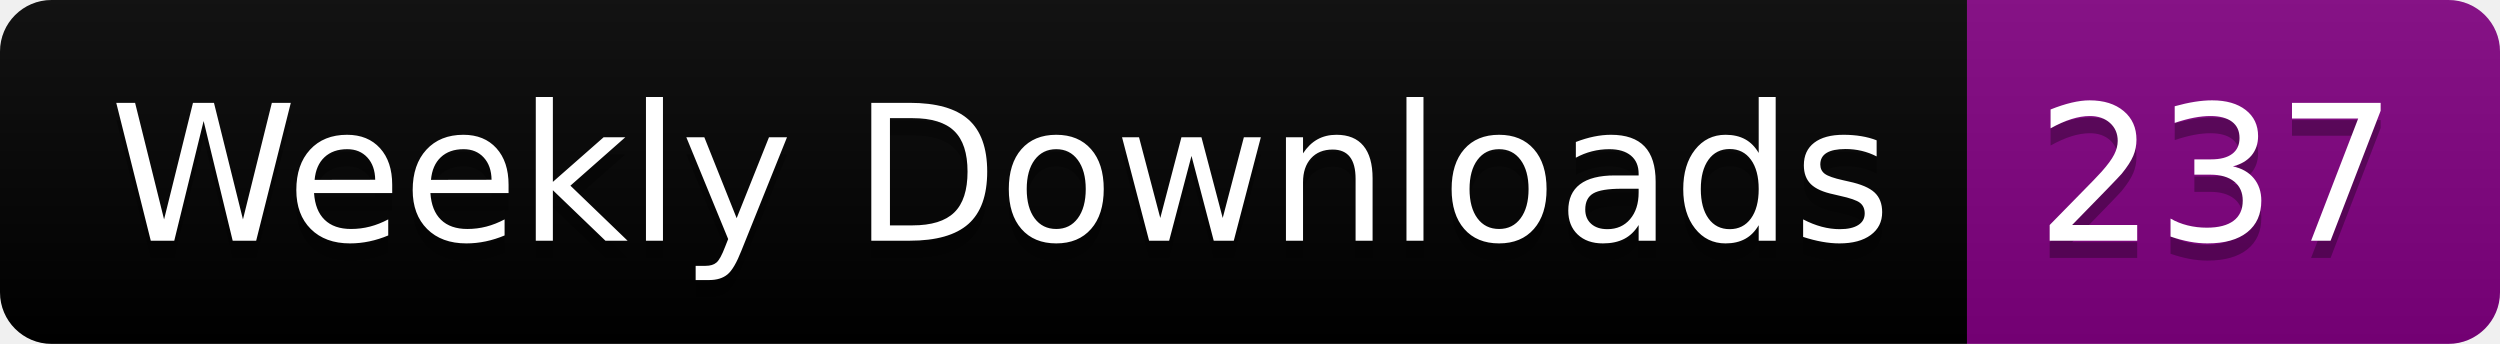
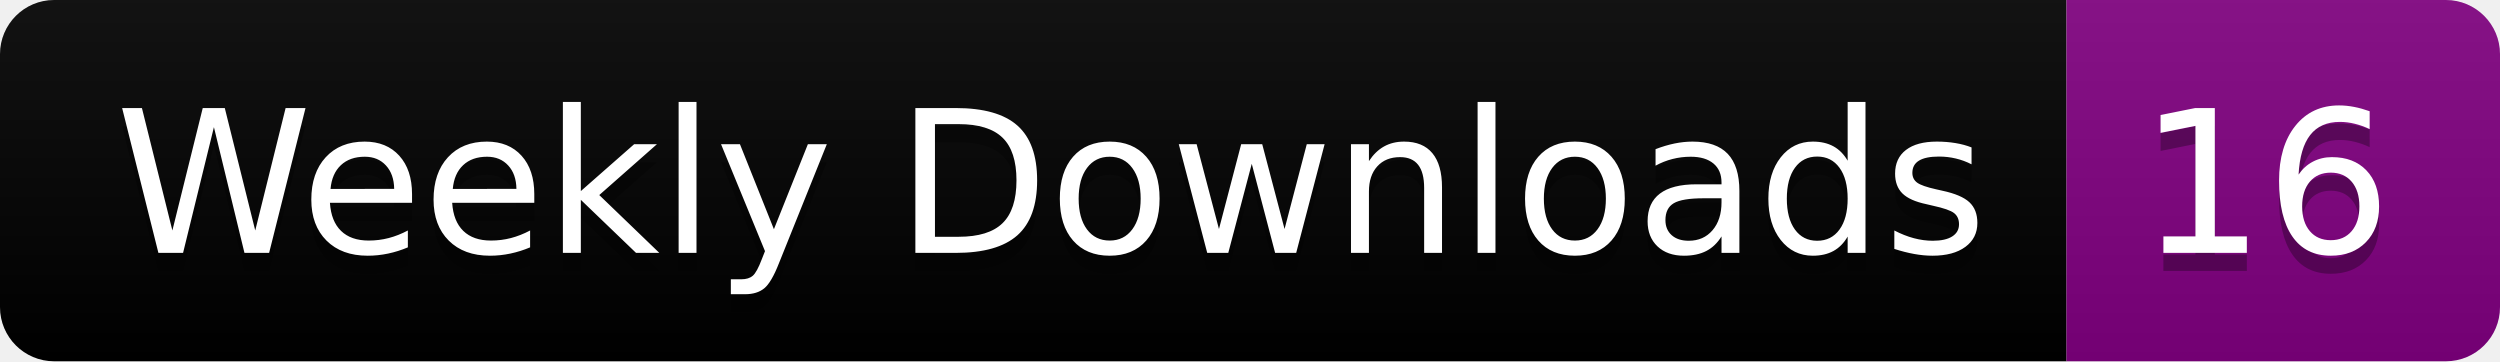
- <svg xmlns="http://www.w3.org/2000/svg" width="145.4" height="20">
+ <svg xmlns="http://www.w3.org/2000/svg" width="138.4" height="20">
  <linearGradient id="smooth" x2="0" y2="100%">
    <stop offset="0" stop-color="#bbb" stop-opacity=".1" />
    <stop offset="1" stop-opacity=".1" />
  </linearGradient>
  <clipPath id="round">
-     <rect width="145.4" height="20" rx="3" fill="#fff" />
+     <rect width="138.4" height="20" rx="3" fill="#fff" />
  </clipPath>
  <g clip-path="url(#round)">
    <rect width="114.4" height="20" fill="black" />
-     <rect x="114.4" width="31.0" height="20" fill="purple" />
-     <rect width="145.4" height="20" fill="url(#smooth)" />
+     <rect x="114.4" width="24.0" height="20" fill="purple" />
+     <rect width="138.4" height="20" fill="url(#smooth)" />
  </g>
  <g fill="#fff" text-anchor="middle" font-family="DejaVu Sans,Verdana,Geneva,sans-serif" font-size="110">
    <text x="582.0" y="150" fill="#010101" fill-opacity=".3" transform="scale(0.1)" textLength="1044.0" lengthAdjust="spacing">Weekly Downloads</text>
    <text x="582.0" y="140" transform="scale(0.1)" textLength="1044.0" lengthAdjust="spacing">Weekly Downloads</text>
-     <text x="1289.0" y="150" fill="#010101" fill-opacity=".3" transform="scale(0.1)" textLength="210.0" lengthAdjust="spacing">237</text>
-     <text x="1289.0" y="140" transform="scale(0.1)" textLength="210.0" lengthAdjust="spacing">237</text>
+     <text x="1254.0" y="150" fill="#010101" fill-opacity=".3" transform="scale(0.1)" textLength="140.0" lengthAdjust="spacing">16</text>
+     <text x="1254.0" y="140" transform="scale(0.1)" textLength="140.0" lengthAdjust="spacing">16</text>
  </g>
</svg>
